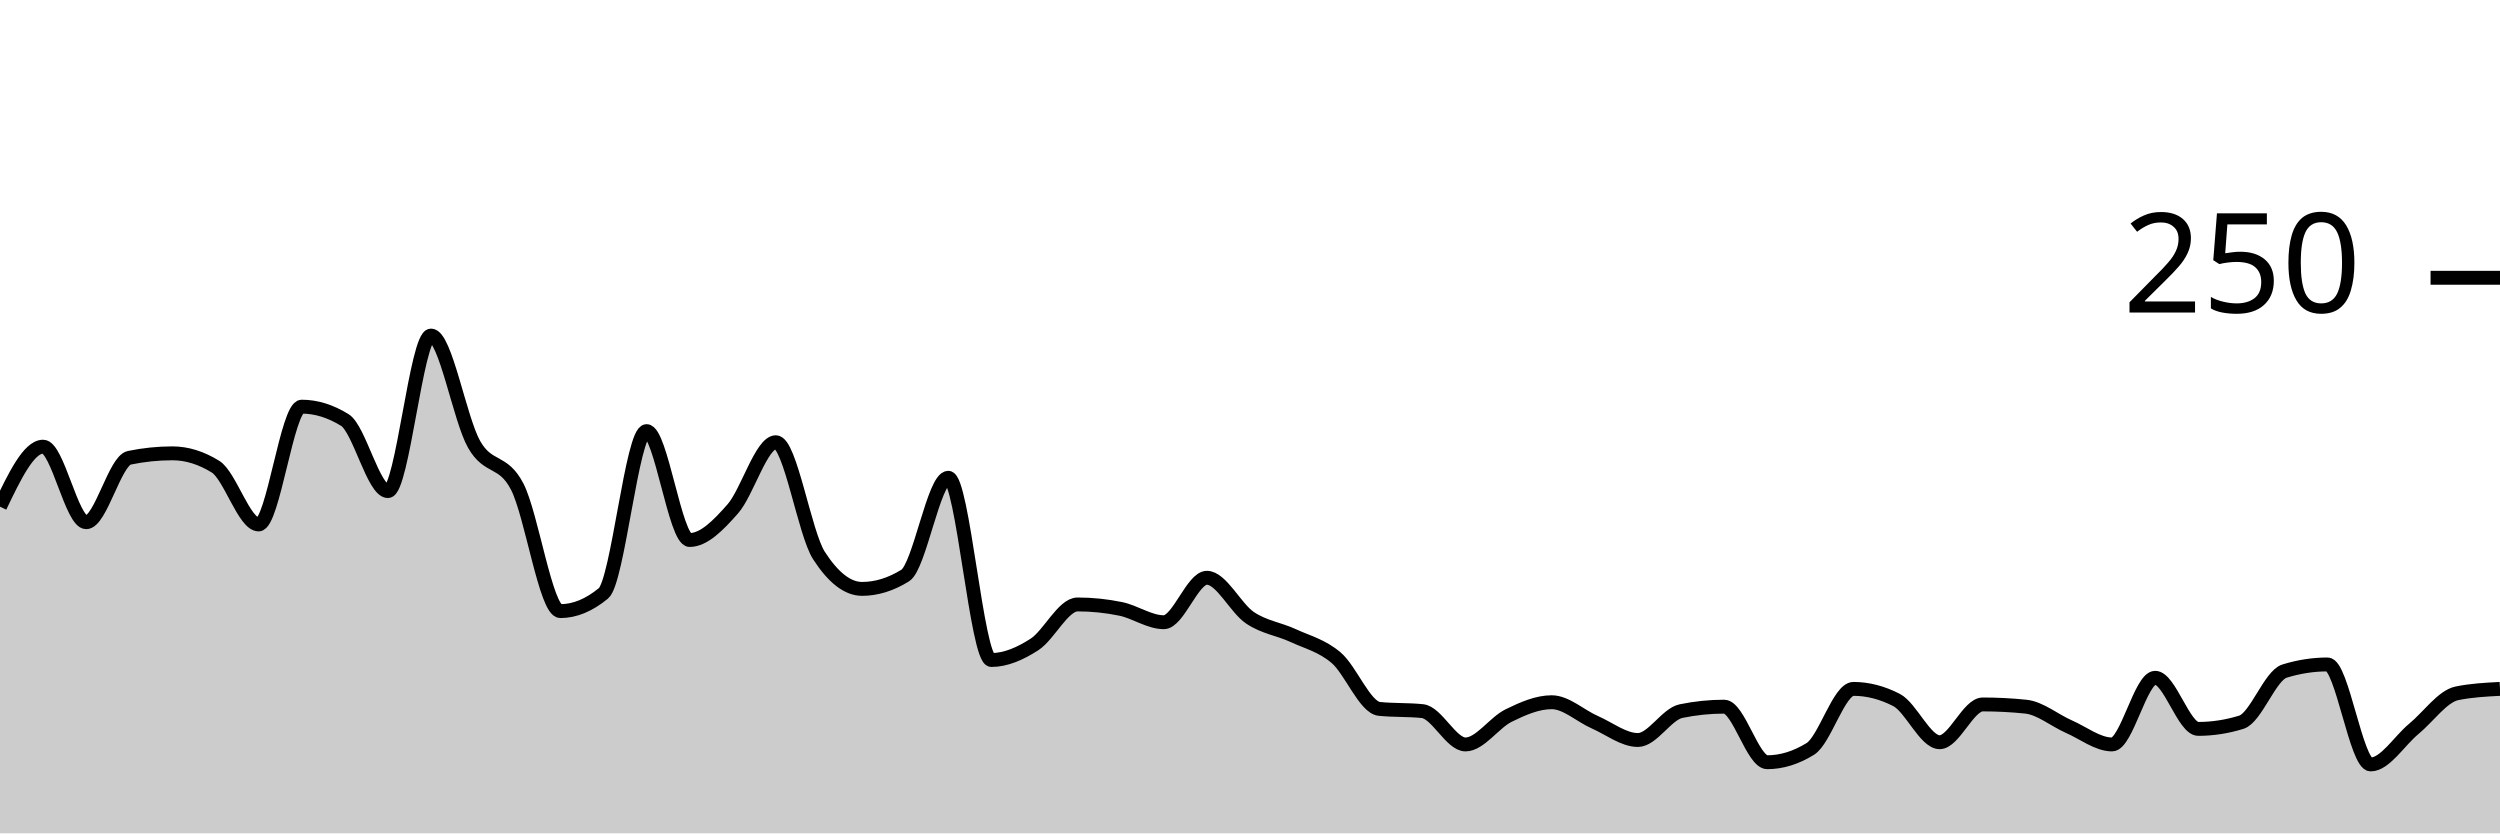
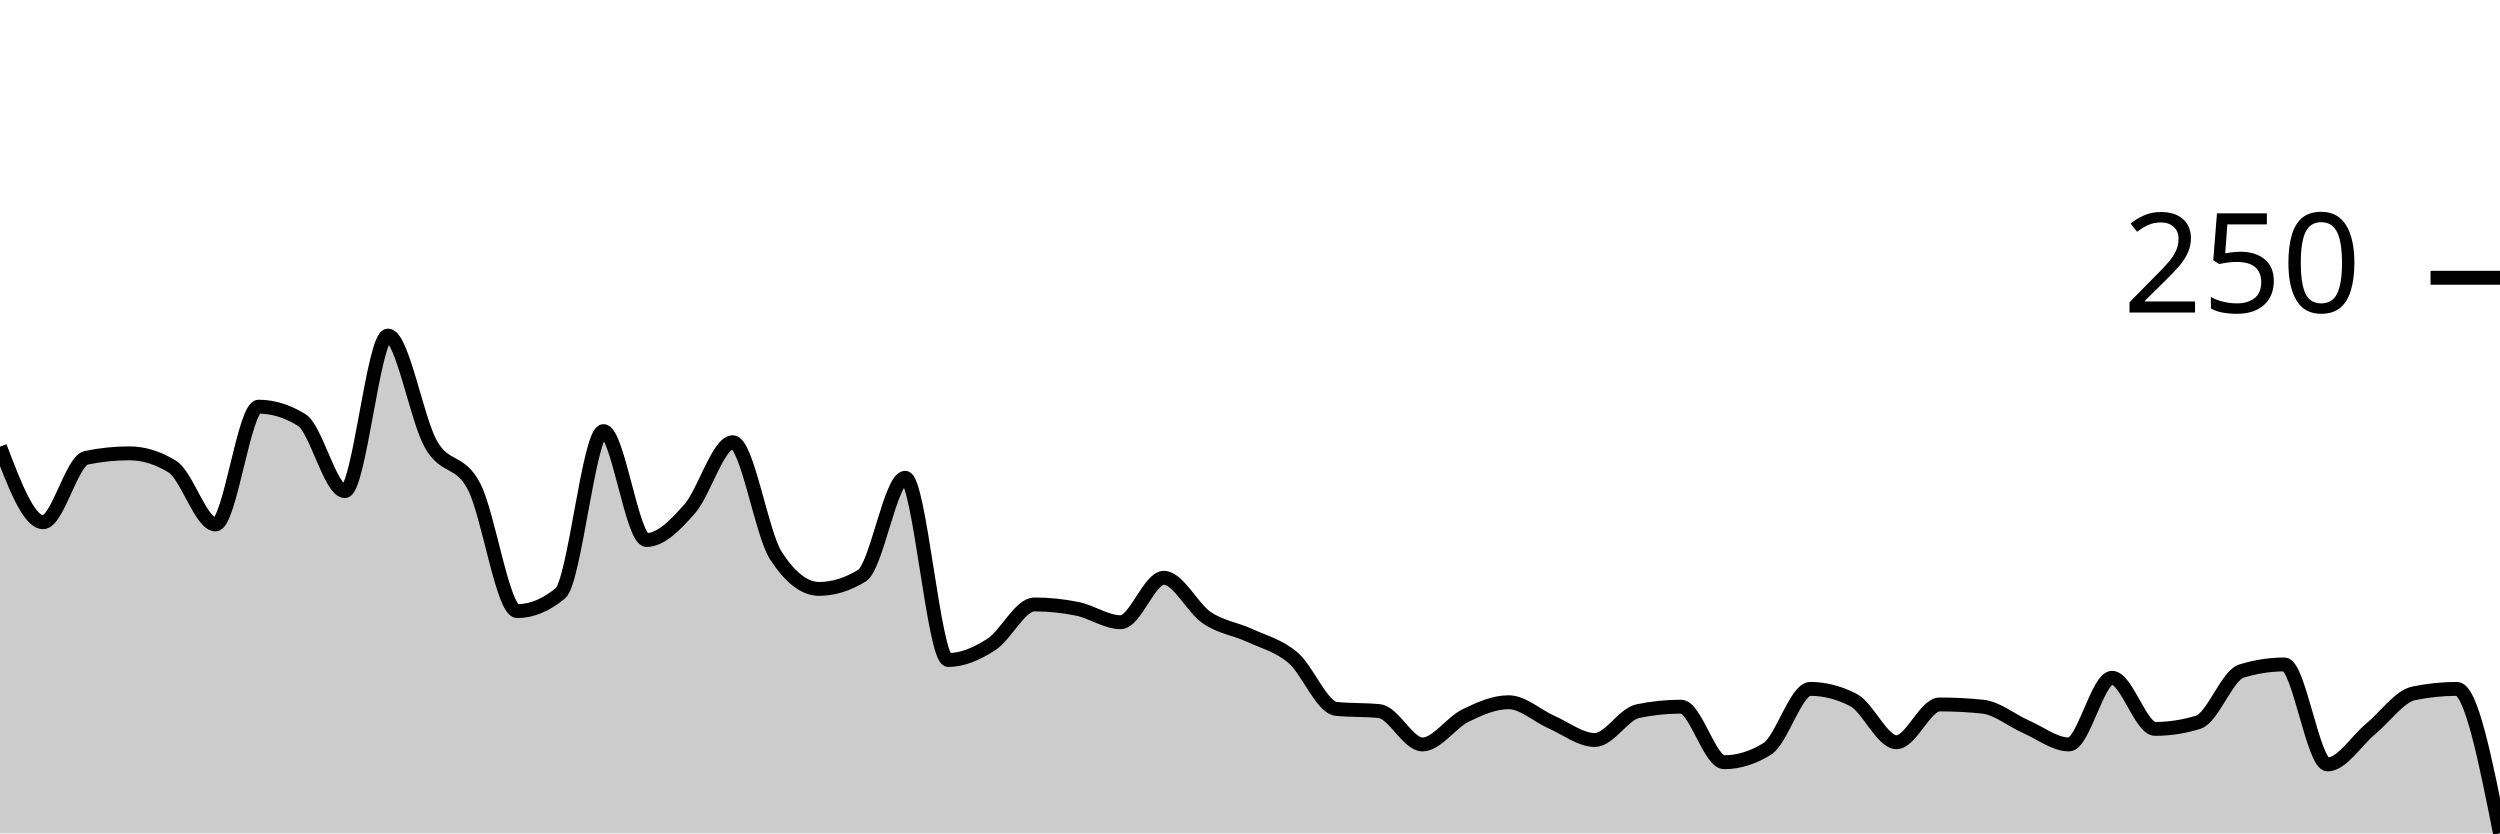
<svg xmlns="http://www.w3.org/2000/svg" viewBox="0 0 180 60">
  <g transform="translate(0,20)">
-     <path class="area" fill="rgba(0, 0, 0, 0.2)" d="M0,16.48C1.034,14.32,2.069,12.16,3.103,12.16C4.138,12.16,5.172,17.6,6.207,17.6C7.241,17.6,8.276,13.173,9.31,12.96C10.345,12.747,11.379,12.64,12.414,12.64C13.448,12.64,14.483,12.96,15.517,13.6C16.552,14.24,17.586,17.76,18.621,17.76C19.655,17.76,20.69,9.28,21.724,9.28C22.759,9.28,23.793,9.6,24.828,10.24C25.862,10.88,26.897,15.36,27.931,15.36C28.966,15.36,30,4.16,31.034,4.16C32.069,4.16,33.103,10.187,34.138,12C35.172,13.813,36.207,13.04,37.241,15.04C38.276,17.04,39.31,24,40.345,24C41.379,24,42.414,23.573,43.448,22.72C44.483,21.867,45.517,11.04,46.552,11.04C47.586,11.04,48.621,18.88,49.655,18.88C50.69,18.88,51.724,17.813,52.759,16.64C53.793,15.467,54.828,11.84,55.862,11.84C56.897,11.84,57.931,18.4,58.966,20C60,21.6,61.034,22.4,62.069,22.4C63.103,22.4,64.138,22.08,65.172,21.44C66.207,20.8,67.241,14.4,68.276,14.4C69.31,14.4,70.345,27.52,71.379,27.52C72.414,27.52,73.448,27.067,74.483,26.4C75.517,25.733,76.552,23.52,77.586,23.52C78.621,23.52,79.655,23.627,80.69,23.84C81.724,24.053,82.759,24.8,83.793,24.8C84.828,24.8,85.862,21.6,86.897,21.6C87.931,21.6,88.966,23.787,90,24.48C91.034,25.173,92.069,25.28,93.103,25.76C94.138,26.24,95.172,26.48,96.207,27.36C97.241,28.24,98.276,30.933,99.31,31.04C100.345,31.147,101.379,31.093,102.414,31.2C103.448,31.307,104.483,33.6,105.517,33.6C106.552,33.6,107.586,32.027,108.621,31.52C109.655,31.013,110.69,30.56,111.724,30.56C112.759,30.56,113.793,31.547,114.828,32C115.862,32.453,116.897,33.28,117.931,33.28C118.966,33.28,120,31.413,121.034,31.2C122.069,30.987,123.103,30.88,124.138,30.88C125.172,30.88,126.207,34.88,127.241,34.88C128.276,34.88,129.31,34.56,130.345,33.92C131.379,33.28,132.414,29.6,133.448,29.6C134.483,29.6,135.517,29.867,136.552,30.4C137.586,30.933,138.621,33.44,139.655,33.44C140.69,33.44,141.724,30.72,142.759,30.72C143.793,30.72,144.828,30.773,145.862,30.88C146.897,30.987,147.931,31.867,148.966,32.32C150,32.773,151.034,33.6,152.069,33.6C153.103,33.6,154.138,28.8,155.172,28.8C156.207,28.8,157.241,32.48,158.276,32.48C159.31,32.48,160.345,32.32,161.379,32C162.414,31.68,163.448,28.64,164.483,28.32C165.517,28,166.552,27.84,167.586,27.84C168.621,27.84,169.655,35.04,170.69,35.04C171.724,35.04,172.759,33.333,173.793,32.48C174.828,31.627,175.862,30.133,176.897,29.92C177.931,29.707,178.966,29.653,180,29.6L180,40C178.966,40,177.931,40,176.897,40C175.862,40,174.828,40,173.793,40C172.759,40,171.724,40,170.69,40C169.655,40,168.621,40,167.586,40C166.552,40,165.517,40,164.483,40C163.448,40,162.414,40,161.379,40C160.345,40,159.31,40,158.276,40C157.241,40,156.207,40,155.172,40C154.138,40,153.103,40,152.069,40C151.034,40,150,40,148.966,40C147.931,40,146.897,40,145.862,40C144.828,40,143.793,40,142.759,40C141.724,40,140.69,40,139.655,40C138.621,40,137.586,40,136.552,40C135.517,40,134.483,40,133.448,40C132.414,40,131.379,40,130.345,40C129.31,40,128.276,40,127.241,40C126.207,40,125.172,40,124.138,40C123.103,40,122.069,40,121.034,40C120,40,118.966,40,117.931,40C116.897,40,115.862,40,114.828,40C113.793,40,112.759,40,111.724,40C110.69,40,109.655,40,108.621,40C107.586,40,106.552,40,105.517,40C104.483,40,103.448,40,102.414,40C101.379,40,100.345,40,99.31,40C98.276,40,97.241,40,96.207,40C95.172,40,94.138,40,93.103,40C92.069,40,91.034,40,90,40C88.966,40,87.931,40,86.897,40C85.862,40,84.828,40,83.793,40C82.759,40,81.724,40,80.69,40C79.655,40,78.621,40,77.586,40C76.552,40,75.517,40,74.483,40C73.448,40,72.414,40,71.379,40C70.345,40,69.31,40,68.276,40C67.241,40,66.207,40,65.172,40C64.138,40,63.103,40,62.069,40C61.034,40,60,40,58.966,40C57.931,40,56.897,40,55.862,40C54.828,40,53.793,40,52.759,40C51.724,40,50.69,40,49.655,40C48.621,40,47.586,40,46.552,40C45.517,40,44.483,40,43.448,40C42.414,40,41.379,40,40.345,40C39.31,40,38.276,40,37.241,40C36.207,40,35.172,40,34.138,40C33.103,40,32.069,40,31.034,40C30,40,28.966,40,27.931,40C26.897,40,25.862,40,24.828,40C23.793,40,22.759,40,21.724,40C20.69,40,19.655,40,18.621,40C17.586,40,16.552,40,15.517,40C14.483,40,13.448,40,12.414,40C11.379,40,10.345,40,9.31,40C8.276,40,7.241,40,6.207,40C5.172,40,4.138,40,3.103,40C2.069,40,1.034,40,0,40Z" />
-     <path class="line" stroke="black" fill="none" d="M0,16.48C1.034,14.32,2.069,12.16,3.103,12.16C4.138,12.16,5.172,17.6,6.207,17.6C7.241,17.6,8.276,13.173,9.31,12.96C10.345,12.747,11.379,12.64,12.414,12.64C13.448,12.64,14.483,12.96,15.517,13.6C16.552,14.24,17.586,17.76,18.621,17.76C19.655,17.76,20.69,9.28,21.724,9.28C22.759,9.28,23.793,9.6,24.828,10.24C25.862,10.88,26.897,15.36,27.931,15.36C28.966,15.36,30,4.16,31.034,4.16C32.069,4.16,33.103,10.187,34.138,12C35.172,13.813,36.207,13.04,37.241,15.04C38.276,17.04,39.31,24,40.345,24C41.379,24,42.414,23.573,43.448,22.72C44.483,21.867,45.517,11.04,46.552,11.04C47.586,11.04,48.621,18.88,49.655,18.88C50.69,18.88,51.724,17.813,52.759,16.64C53.793,15.467,54.828,11.84,55.862,11.84C56.897,11.84,57.931,18.4,58.966,20C60,21.6,61.034,22.4,62.069,22.4C63.103,22.4,64.138,22.08,65.172,21.44C66.207,20.8,67.241,14.4,68.276,14.4C69.31,14.4,70.345,27.52,71.379,27.52C72.414,27.52,73.448,27.067,74.483,26.4C75.517,25.733,76.552,23.52,77.586,23.52C78.621,23.52,79.655,23.627,80.69,23.84C81.724,24.053,82.759,24.8,83.793,24.8C84.828,24.8,85.862,21.6,86.897,21.6C87.931,21.6,88.966,23.787,90,24.48C91.034,25.173,92.069,25.28,93.103,25.76C94.138,26.24,95.172,26.48,96.207,27.36C97.241,28.24,98.276,30.933,99.31,31.04C100.345,31.147,101.379,31.093,102.414,31.2C103.448,31.307,104.483,33.6,105.517,33.6C106.552,33.6,107.586,32.027,108.621,31.52C109.655,31.013,110.69,30.56,111.724,30.56C112.759,30.56,113.793,31.547,114.828,32C115.862,32.453,116.897,33.28,117.931,33.28C118.966,33.28,120,31.413,121.034,31.2C122.069,30.987,123.103,30.88,124.138,30.88C125.172,30.88,126.207,34.88,127.241,34.88C128.276,34.88,129.31,34.56,130.345,33.92C131.379,33.28,132.414,29.6,133.448,29.6C134.483,29.6,135.517,29.867,136.552,30.4C137.586,30.933,138.621,33.44,139.655,33.44C140.69,33.44,141.724,30.72,142.759,30.72C143.793,30.72,144.828,30.773,145.862,30.88C146.897,30.987,147.931,31.867,148.966,32.32C150,32.773,151.034,33.6,152.069,33.6C153.103,33.6,154.138,28.8,155.172,28.8C156.207,28.8,157.241,32.48,158.276,32.48C159.31,32.48,160.345,32.32,161.379,32C162.414,31.68,163.448,28.64,164.483,28.32C165.517,28,166.552,27.84,167.586,27.84C168.621,27.84,169.655,35.04,170.69,35.04C171.724,35.04,172.759,33.333,173.793,32.48C174.828,31.627,175.862,30.133,176.897,29.92C177.931,29.707,178.966,29.653,180,29.6" />
+     <path class="area" fill="rgba(0, 0, 0, 0.2)" d="M0,12.16C1.034,14.88,2.069,17.6,3.103,17.6C4.138,17.6,5.172,13.173,6.207,12.96C7.241,12.747,8.276,12.64,9.31,12.64C10.345,12.64,11.379,12.96,12.414,13.6C13.448,14.24,14.483,17.76,15.517,17.76C16.552,17.76,17.586,9.28,18.621,9.28C19.655,9.28,20.69,9.6,21.724,10.24C22.759,10.88,23.793,15.36,24.828,15.36C25.862,15.36,26.897,4.16,27.931,4.16C28.966,4.16,30,10.187,31.034,12C32.069,13.813,33.103,13.04,34.138,15.04C35.172,17.04,36.207,24,37.241,24C38.276,24,39.31,23.573,40.345,22.72C41.379,21.867,42.414,11.04,43.448,11.04C44.483,11.04,45.517,18.88,46.552,18.88C47.586,18.88,48.621,17.813,49.655,16.64C50.69,15.467,51.724,11.84,52.759,11.84C53.793,11.84,54.828,18.4,55.862,20C56.897,21.6,57.931,22.4,58.966,22.4C60,22.4,61.034,22.08,62.069,21.44C63.103,20.8,64.138,14.4,65.172,14.4C66.207,14.4,67.241,27.52,68.276,27.52C69.31,27.52,70.345,27.067,71.379,26.4C72.414,25.733,73.448,23.52,74.483,23.52C75.517,23.52,76.552,23.627,77.586,23.84C78.621,24.053,79.655,24.8,80.69,24.8C81.724,24.8,82.759,21.6,83.793,21.6C84.828,21.6,85.862,23.787,86.897,24.48C87.931,25.173,88.966,25.28,90,25.76C91.034,26.24,92.069,26.48,93.103,27.36C94.138,28.24,95.172,30.933,96.207,31.04C97.241,31.147,98.276,31.093,99.31,31.2C100.345,31.307,101.379,33.6,102.414,33.6C103.448,33.6,104.483,32.027,105.517,31.52C106.552,31.013,107.586,30.56,108.621,30.56C109.655,30.56,110.69,31.547,111.724,32C112.759,32.453,113.793,33.28,114.828,33.28C115.862,33.28,116.897,31.413,117.931,31.2C118.966,30.987,120,30.88,121.034,30.88C122.069,30.88,123.103,34.88,124.138,34.88C125.172,34.88,126.207,34.56,127.241,33.92C128.276,33.28,129.31,29.6,130.345,29.6C131.379,29.6,132.414,29.867,133.448,30.4C134.483,30.933,135.517,33.44,136.552,33.44C137.586,33.44,138.621,30.72,139.655,30.72C140.69,30.72,141.724,30.773,142.759,30.88C143.793,30.987,144.828,31.867,145.862,32.32C146.897,32.773,147.931,33.6,148.966,33.6C150,33.6,151.034,28.8,152.069,28.8C153.103,28.8,154.138,32.48,155.172,32.48C156.207,32.48,157.241,32.32,158.276,32C159.31,31.68,160.345,28.64,161.379,28.32C162.414,28,163.448,27.84,164.483,27.84C165.517,27.84,166.552,35.04,167.586,35.04C168.621,35.04,169.655,33.333,170.69,32.48C171.724,31.627,172.759,30.133,173.793,29.92C174.828,29.707,175.862,29.6,176.897,29.6C177.931,29.6,178.966,34.8,180,40L180,40C178.966,40,177.931,40,176.897,40C175.862,40,174.828,40,173.793,40C172.759,40,171.724,40,170.69,40C169.655,40,168.621,40,167.586,40C166.552,40,165.517,40,164.483,40C163.448,40,162.414,40,161.379,40C160.345,40,159.31,40,158.276,40C157.241,40,156.207,40,155.172,40C154.138,40,153.103,40,152.069,40C151.034,40,150,40,148.966,40C147.931,40,146.897,40,145.862,40C144.828,40,143.793,40,142.759,40C141.724,40,140.69,40,139.655,40C138.621,40,137.586,40,136.552,40C135.517,40,134.483,40,133.448,40C132.414,40,131.379,40,130.345,40C129.31,40,128.276,40,127.241,40C126.207,40,125.172,40,124.138,40C123.103,40,122.069,40,121.034,40C120,40,118.966,40,117.931,40C116.897,40,115.862,40,114.828,40C113.793,40,112.759,40,111.724,40C110.69,40,109.655,40,108.621,40C107.586,40,106.552,40,105.517,40C104.483,40,103.448,40,102.414,40C101.379,40,100.345,40,99.31,40C98.276,40,97.241,40,96.207,40C95.172,40,94.138,40,93.103,40C92.069,40,91.034,40,90,40C88.966,40,87.931,40,86.897,40C85.862,40,84.828,40,83.793,40C82.759,40,81.724,40,80.69,40C79.655,40,78.621,40,77.586,40C76.552,40,75.517,40,74.483,40C73.448,40,72.414,40,71.379,40C70.345,40,69.31,40,68.276,40C67.241,40,66.207,40,65.172,40C64.138,40,63.103,40,62.069,40C61.034,40,60,40,58.966,40C57.931,40,56.897,40,55.862,40C54.828,40,53.793,40,52.759,40C51.724,40,50.69,40,49.655,40C48.621,40,47.586,40,46.552,40C45.517,40,44.483,40,43.448,40C42.414,40,41.379,40,40.345,40C39.31,40,38.276,40,37.241,40C36.207,40,35.172,40,34.138,40C33.103,40,32.069,40,31.034,40C30,40,28.966,40,27.931,40C26.897,40,25.862,40,24.828,40C23.793,40,22.759,40,21.724,40C20.69,40,19.655,40,18.621,40C17.586,40,16.552,40,15.517,40C14.483,40,13.448,40,12.414,40C11.379,40,10.345,40,9.31,40C8.276,40,7.241,40,6.207,40C5.172,40,4.138,40,3.103,40C2.069,40,1.034,40,0,40Z" />
+     <path class="line" stroke="black" fill="none" d="M0,12.16C1.034,14.88,2.069,17.6,3.103,17.6C4.138,17.6,5.172,13.173,6.207,12.96C7.241,12.747,8.276,12.64,9.31,12.64C10.345,12.64,11.379,12.96,12.414,13.6C13.448,14.24,14.483,17.76,15.517,17.76C16.552,17.76,17.586,9.28,18.621,9.28C19.655,9.28,20.69,9.6,21.724,10.24C22.759,10.88,23.793,15.36,24.828,15.36C25.862,15.36,26.897,4.16,27.931,4.16C28.966,4.16,30,10.187,31.034,12C32.069,13.813,33.103,13.04,34.138,15.04C35.172,17.04,36.207,24,37.241,24C38.276,24,39.31,23.573,40.345,22.72C41.379,21.867,42.414,11.04,43.448,11.04C44.483,11.04,45.517,18.88,46.552,18.88C47.586,18.88,48.621,17.813,49.655,16.64C50.69,15.467,51.724,11.84,52.759,11.84C53.793,11.84,54.828,18.4,55.862,20C56.897,21.6,57.931,22.4,58.966,22.4C60,22.4,61.034,22.08,62.069,21.44C63.103,20.8,64.138,14.4,65.172,14.4C66.207,14.4,67.241,27.52,68.276,27.52C69.31,27.52,70.345,27.067,71.379,26.4C72.414,25.733,73.448,23.52,74.483,23.52C75.517,23.52,76.552,23.627,77.586,23.84C78.621,24.053,79.655,24.8,80.69,24.8C81.724,24.8,82.759,21.6,83.793,21.6C84.828,21.6,85.862,23.787,86.897,24.48C87.931,25.173,88.966,25.28,90,25.76C91.034,26.24,92.069,26.48,93.103,27.36C94.138,28.24,95.172,30.933,96.207,31.04C97.241,31.147,98.276,31.093,99.31,31.2C100.345,31.307,101.379,33.6,102.414,33.6C103.448,33.6,104.483,32.027,105.517,31.52C106.552,31.013,107.586,30.56,108.621,30.56C109.655,30.56,110.69,31.547,111.724,32C112.759,32.453,113.793,33.28,114.828,33.28C115.862,33.28,116.897,31.413,117.931,31.2C118.966,30.987,120,30.88,121.034,30.88C122.069,30.88,123.103,34.88,124.138,34.88C125.172,34.88,126.207,34.56,127.241,33.92C128.276,33.28,129.31,29.6,130.345,29.6C131.379,29.6,132.414,29.867,133.448,30.4C134.483,30.933,135.517,33.44,136.552,33.44C137.586,33.44,138.621,30.72,139.655,30.72C140.69,30.72,141.724,30.773,142.759,30.88C143.793,30.987,144.828,31.867,145.862,32.32C146.897,32.773,147.931,33.6,148.966,33.6C150,33.6,151.034,28.8,152.069,28.8C153.103,28.8,154.138,32.48,155.172,32.48C156.207,32.48,157.241,32.32,158.276,32C159.31,31.68,160.345,28.64,161.379,28.32C162.414,28,163.448,27.84,164.483,27.84C165.517,27.84,166.552,35.04,167.586,35.04C168.621,35.04,169.655,33.333,170.69,32.48C171.724,31.627,172.759,30.133,173.793,29.92C174.828,29.707,175.862,29.6,176.897,29.6C177.931,29.6,178.966,34.8,180,40" />
    <path class="axis-ceiling" stroke-width="1" stroke="black" fill="none" d="M175,0L180,0" />
    <text class="axis-ceiling-label" font-family="sans-serif" text-anchor="end" font-size="10px" x="170" y="2.5">250</text>
  </g>
</svg>
